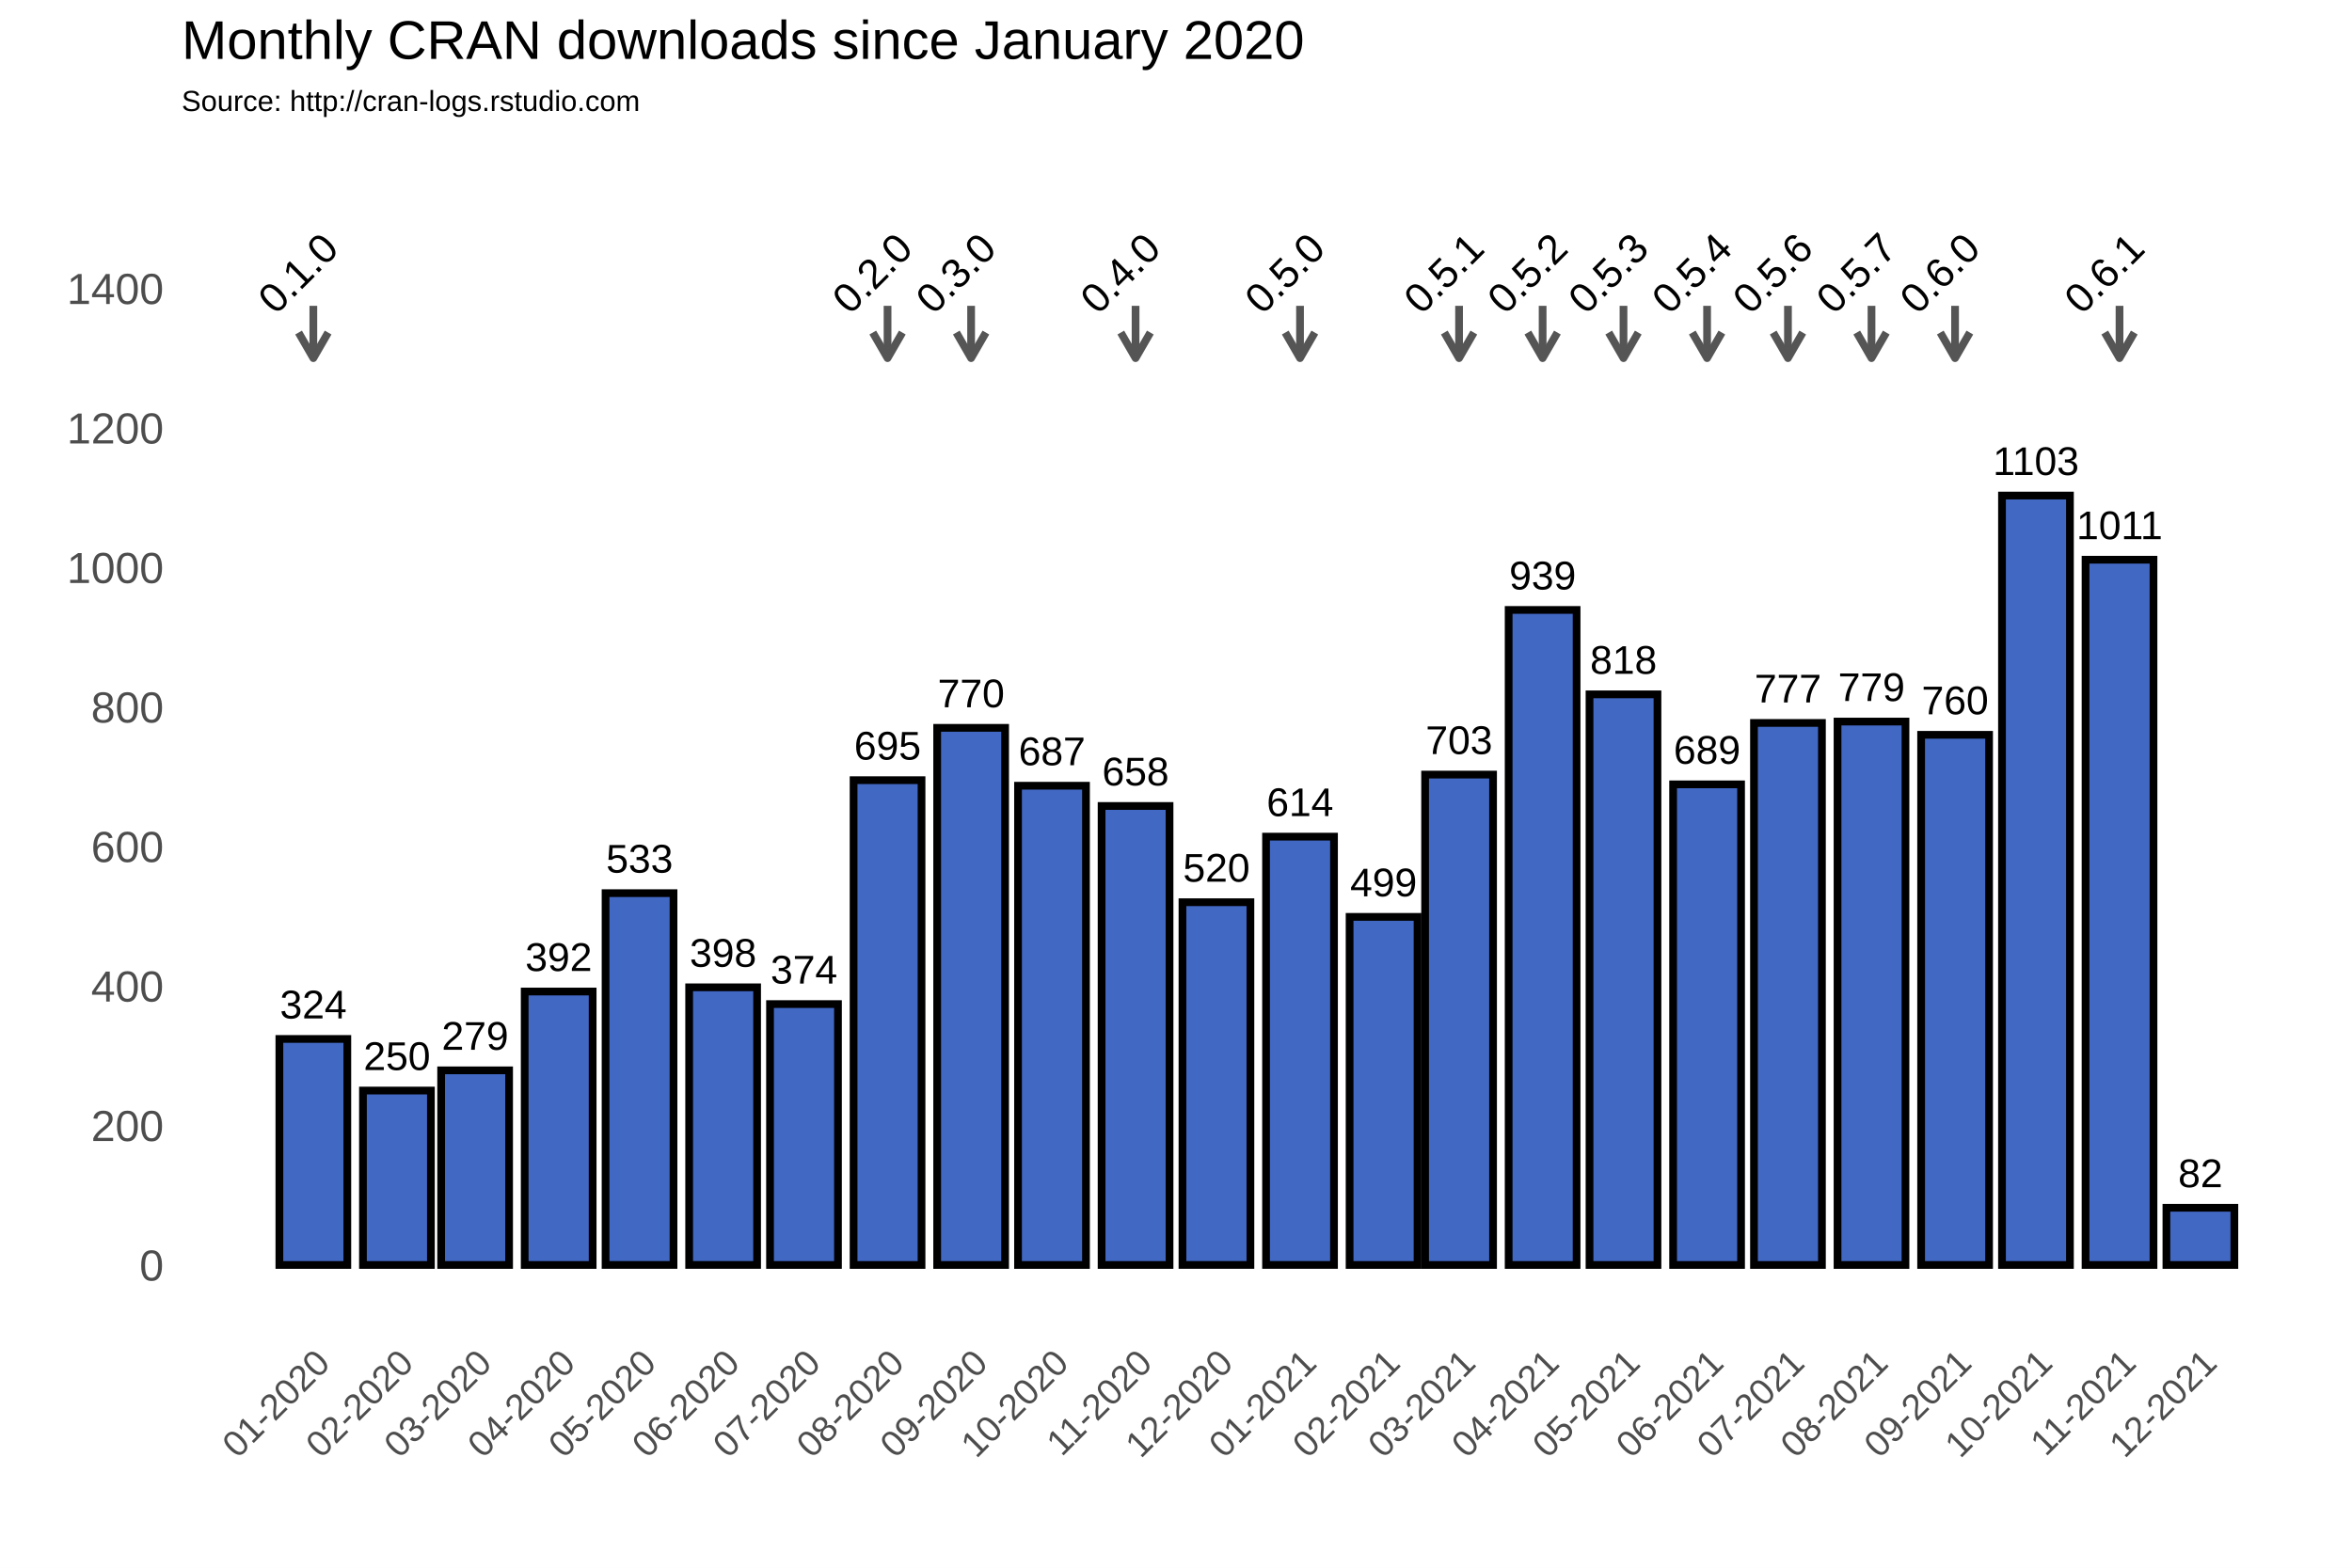
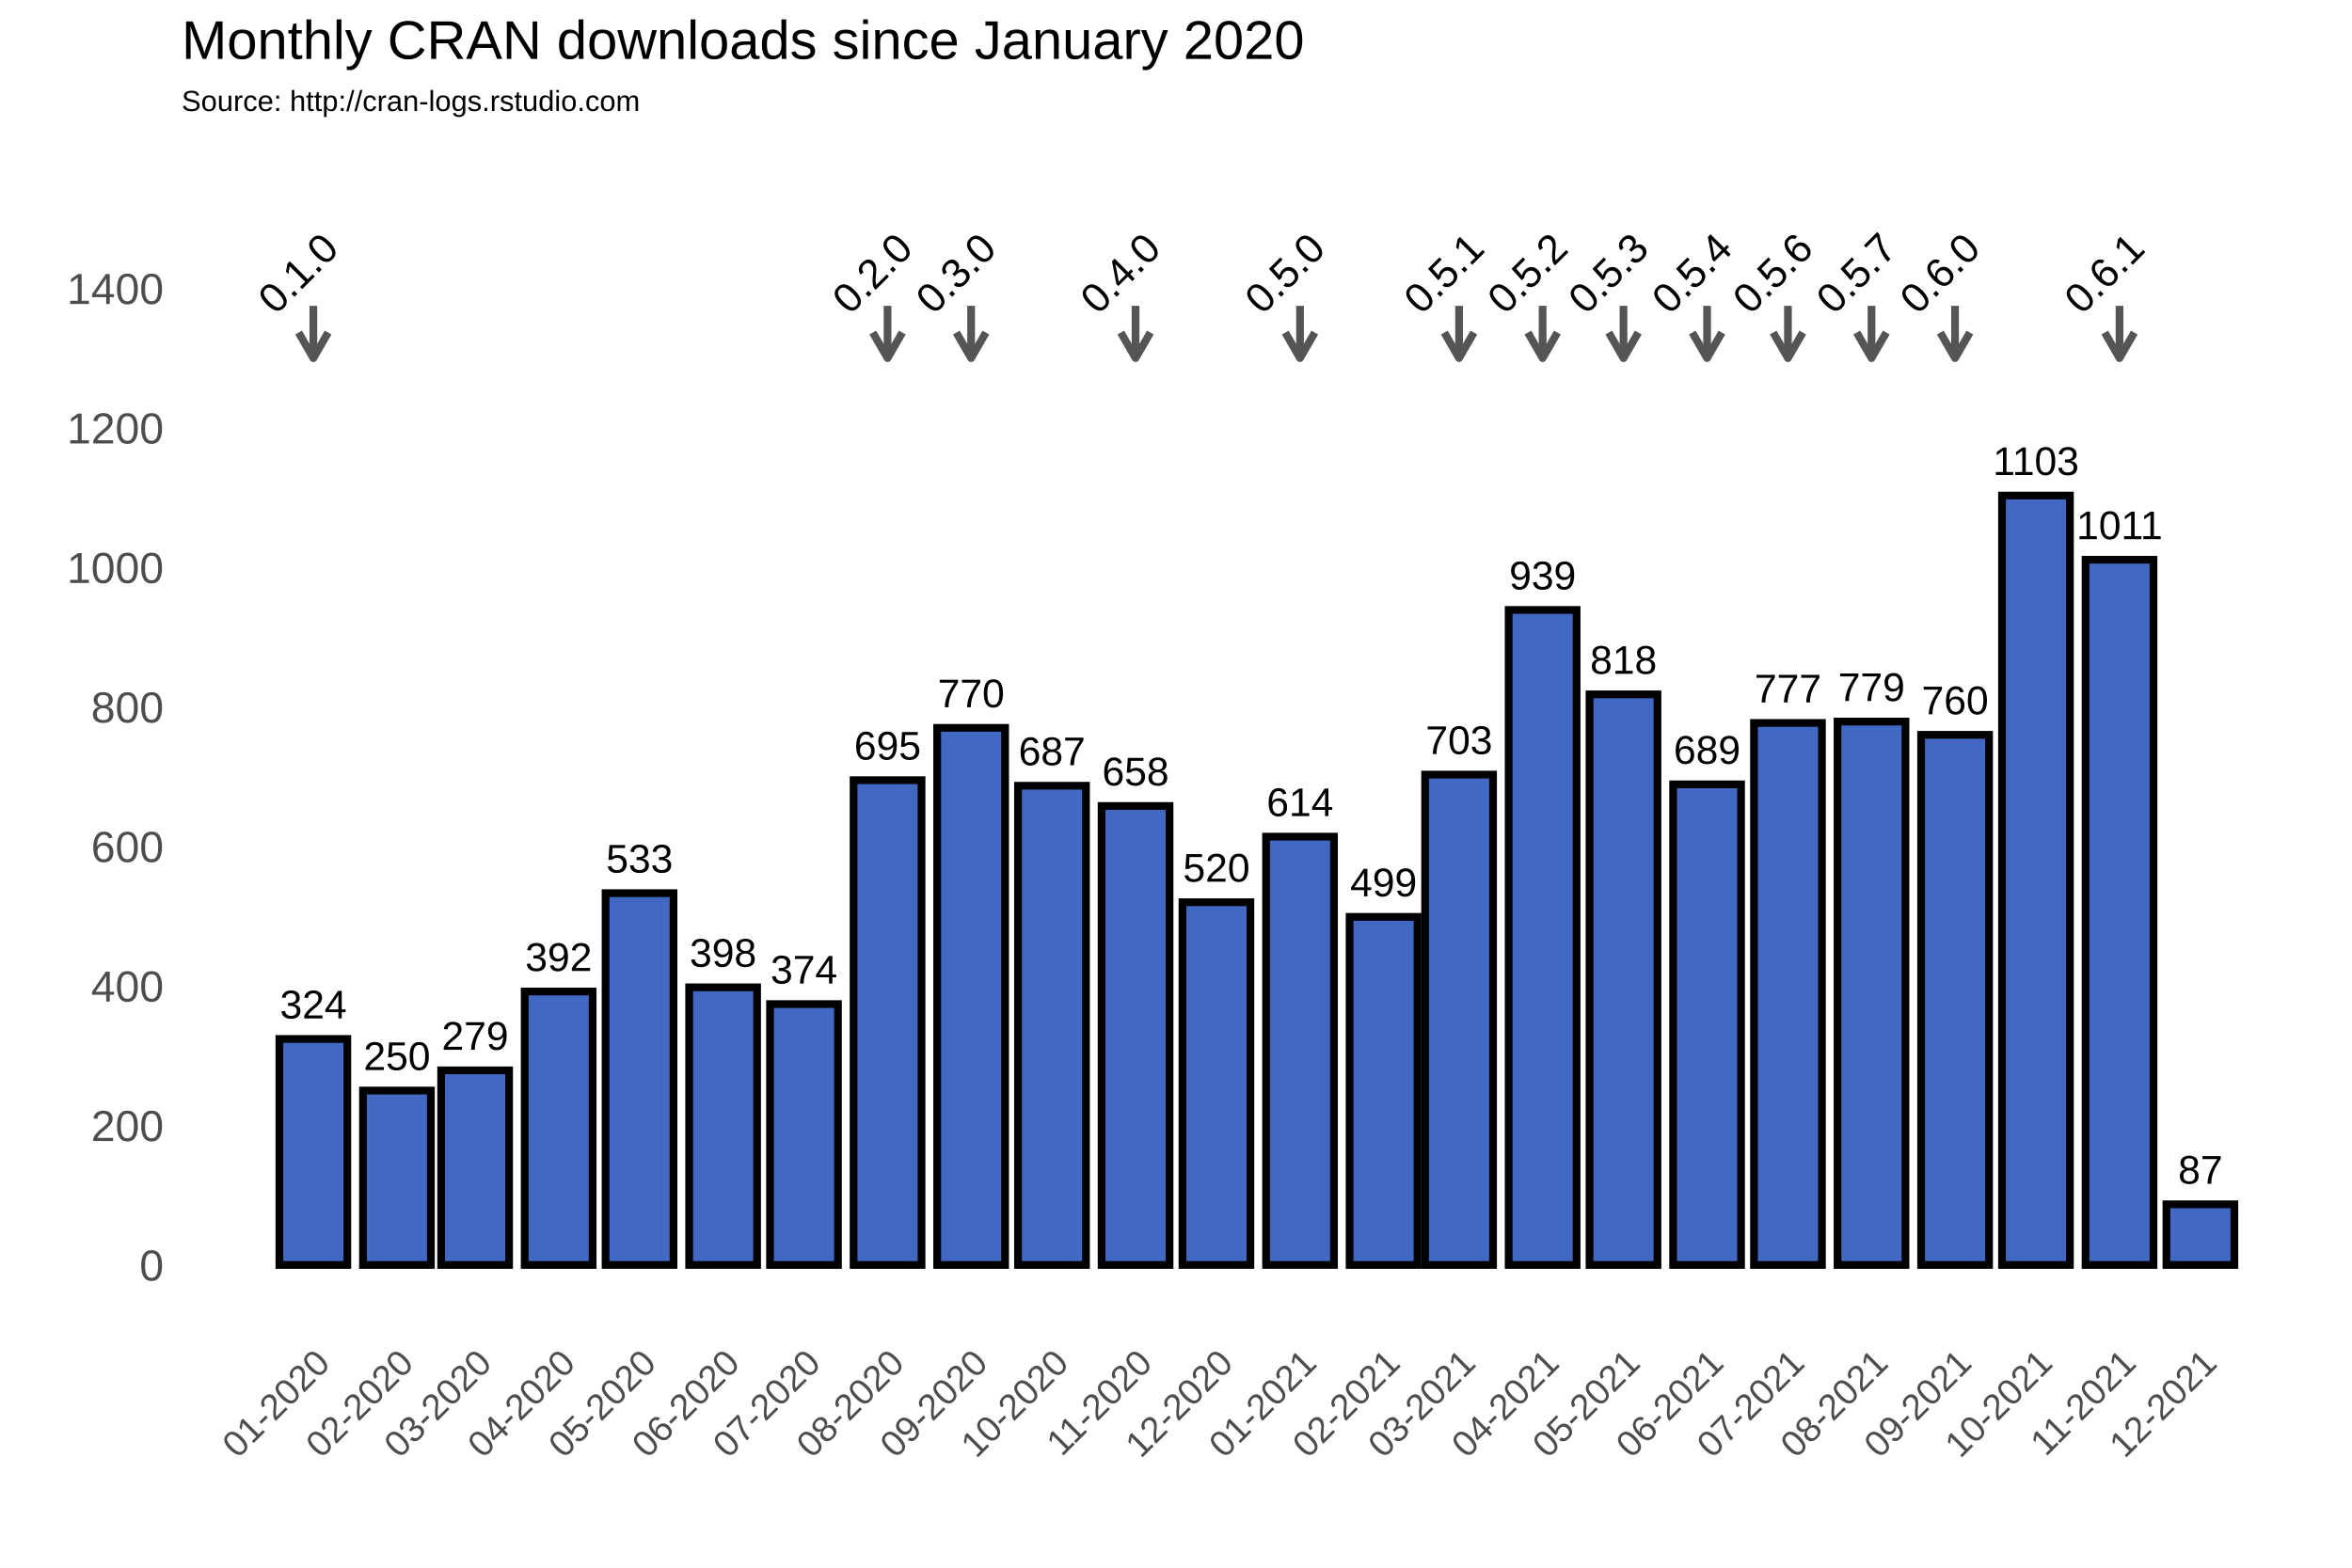
<svg xmlns="http://www.w3.org/2000/svg" class="svglite" width="648.00pt" height="432.00pt" viewBox="0 0 648.00 432.00">
  <defs>
    <style type="text/css">
    .svglite line, .svglite polyline, .svglite polygon, .svglite path, .svglite rect, .svglite circle {
      fill: none;
      stroke: #000000;
      stroke-linecap: round;
      stroke-linejoin: round;
      stroke-miterlimit: 10.00;
    }
  </style>
  </defs>
  <rect width="100%" height="100%" style="stroke: none; fill: #FFFFFF;" />
  <defs>
    <clipPath id="cpMC4wMHw2NDguMDB8MC4wMHw0MzIuMDA=">
      <rect x="0.00" y="0.00" width="648.00" height="432.00" />
    </clipPath>
  </defs>
  <g clip-path="url(#cpMC4wMHw2NDguMDB8MC4wMHw0MzIuMDA=)">
    <rect x="0.00" y="0.00" width="648.00" height="432.00" style="stroke-width: 1.07; stroke: #FFFFFF; fill: #FFFFFF;" />
  </g>
  <defs>
    <clipPath id="cpNTAuMDR8NjQyLjUyfDM3Ljc2fDM2My4zOA==">
      <rect x="50.04" y="37.76" width="592.48" height="325.62" />
    </clipPath>
  </defs>
  <g clip-path="url(#cpNTAuMDR8NjQyLjUyfDM3Ljc2fDM2My4zOA==)">
    <rect x="50.04" y="37.76" width="592.48" height="325.62" style="stroke-width: 1.07; stroke: none;" />
    <polyline points="50.04,329.36 642.52,329.36 " style="stroke-width: 0.53; stroke: #FFFFFF; stroke-linecap: butt;" />
    <polyline points="50.04,290.91 642.52,290.91 " style="stroke-width: 0.53; stroke: #FFFFFF; stroke-linecap: butt;" />
    <polyline points="50.04,252.47 642.52,252.47 " style="stroke-width: 0.53; stroke: #FFFFFF; stroke-linecap: butt;" />
    <polyline points="50.04,214.02 642.52,214.02 " style="stroke-width: 0.53; stroke: #FFFFFF; stroke-linecap: butt;" />
    <polyline points="50.04,175.58 642.52,175.58 " style="stroke-width: 0.53; stroke: #FFFFFF; stroke-linecap: butt;" />
    <polyline points="50.04,137.14 642.52,137.14 " style="stroke-width: 0.53; stroke: #FFFFFF; stroke-linecap: butt;" />
    <polyline points="50.04,98.69 642.52,98.69 " style="stroke-width: 0.53; stroke: #FFFFFF; stroke-linecap: butt;" />
    <polyline points="50.04,60.25 642.52,60.25 " style="stroke-width: 0.53; stroke: #FFFFFF; stroke-linecap: butt;" />
    <polyline points="50.04,41.03 642.52,41.03 " style="stroke-width: 0.53; stroke: #FFFFFF; stroke-linecap: butt;" />
    <polyline points="63.31,363.38 63.31,37.76 " style="stroke-width: 0.53; stroke: #FFFFFF; stroke-linecap: butt;" />
    <polyline points="74.82,363.38 74.82,37.76 " style="stroke-width: 0.53; stroke: #FFFFFF; stroke-linecap: butt;" />
    <polyline points="97.84,363.38 97.84,37.76 " style="stroke-width: 0.53; stroke: #FFFFFF; stroke-linecap: butt;" />
    <polyline points="120.13,363.38 120.13,37.76 " style="stroke-width: 0.53; stroke: #FFFFFF; stroke-linecap: butt;" />
    <polyline points="142.41,363.38 142.41,37.76 " style="stroke-width: 0.53; stroke: #FFFFFF; stroke-linecap: butt;" />
    <polyline points="165.06,363.38 165.06,37.76 " style="stroke-width: 0.53; stroke: #FFFFFF; stroke-linecap: butt;" />
    <polyline points="187.71,363.38 187.71,37.76 " style="stroke-width: 0.53; stroke: #FFFFFF; stroke-linecap: butt;" />
    <polyline points="210.37,363.38 210.37,37.76 " style="stroke-width: 0.53; stroke: #FFFFFF; stroke-linecap: butt;" />
    <polyline points="233.02,363.38 233.02,37.76 " style="stroke-width: 0.53; stroke: #FFFFFF; stroke-linecap: butt;" />
    <polyline points="256.04,363.38 256.04,37.76 " style="stroke-width: 0.53; stroke: #FFFFFF; stroke-linecap: butt;" />
    <polyline points="278.70,363.38 278.70,37.76 " style="stroke-width: 0.53; stroke: #FFFFFF; stroke-linecap: butt;" />
    <polyline points="301.35,363.38 301.35,37.76 " style="stroke-width: 0.53; stroke: #FFFFFF; stroke-linecap: butt;" />
    <polyline points="324.00,363.38 324.00,37.76 " style="stroke-width: 0.53; stroke: #FFFFFF; stroke-linecap: butt;" />
    <polyline points="346.65,363.38 346.65,37.76 " style="stroke-width: 0.53; stroke: #FFFFFF; stroke-linecap: butt;" />
    <polyline points="369.68,363.38 369.68,37.76 " style="stroke-width: 0.53; stroke: #FFFFFF; stroke-linecap: butt;" />
    <polyline points="391.59,363.38 391.59,37.76 " style="stroke-width: 0.53; stroke: #FFFFFF; stroke-linecap: butt;" />
    <polyline points="413.50,363.38 413.50,37.76 " style="stroke-width: 0.53; stroke: #FFFFFF; stroke-linecap: butt;" />
    <polyline points="436.15,363.38 436.15,37.76 " style="stroke-width: 0.53; stroke: #FFFFFF; stroke-linecap: butt;" />
    <polyline points="458.80,363.38 458.80,37.76 " style="stroke-width: 0.53; stroke: #FFFFFF; stroke-linecap: butt;" />
    <polyline points="481.46,363.38 481.46,37.76 " style="stroke-width: 0.53; stroke: #FFFFFF; stroke-linecap: butt;" />
    <polyline points="504.11,363.38 504.11,37.76 " style="stroke-width: 0.53; stroke: #FFFFFF; stroke-linecap: butt;" />
    <polyline points="527.13,363.38 527.13,37.76 " style="stroke-width: 0.53; stroke: #FFFFFF; stroke-linecap: butt;" />
    <polyline points="549.79,363.38 549.79,37.76 " style="stroke-width: 0.53; stroke: #FFFFFF; stroke-linecap: butt;" />
    <polyline points="572.44,363.38 572.44,37.76 " style="stroke-width: 0.53; stroke: #FFFFFF; stroke-linecap: butt;" />
    <polyline points="595.09,363.38 595.09,37.76 " style="stroke-width: 0.53; stroke: #FFFFFF; stroke-linecap: butt;" />
    <polyline points="617.74,363.38 617.74,37.76 " style="stroke-width: 0.53; stroke: #FFFFFF; stroke-linecap: butt;" />
    <polyline points="629.26,363.38 629.26,37.76 " style="stroke-width: 0.53; stroke: #FFFFFF; stroke-linecap: butt;" />
    <polyline points="50.04,348.58 642.52,348.58 " style="stroke-width: 1.07; stroke: #FFFFFF; stroke-linecap: butt;" />
    <polyline points="50.04,310.13 642.52,310.13 " style="stroke-width: 1.07; stroke: #FFFFFF; stroke-linecap: butt;" />
    <polyline points="50.04,271.69 642.52,271.69 " style="stroke-width: 1.07; stroke: #FFFFFF; stroke-linecap: butt;" />
    <polyline points="50.04,233.25 642.52,233.25 " style="stroke-width: 1.07; stroke: #FFFFFF; stroke-linecap: butt;" />
    <polyline points="50.04,194.80 642.52,194.80 " style="stroke-width: 1.07; stroke: #FFFFFF; stroke-linecap: butt;" />
    <polyline points="50.04,156.36 642.52,156.36 " style="stroke-width: 1.07; stroke: #FFFFFF; stroke-linecap: butt;" />
    <polyline points="50.04,117.91 642.52,117.91 " style="stroke-width: 1.07; stroke: #FFFFFF; stroke-linecap: butt;" />
    <polyline points="50.04,79.47 642.52,79.47 " style="stroke-width: 1.07; stroke: #FFFFFF; stroke-linecap: butt;" />
    <polyline points="86.33,363.38 86.33,37.76 " style="stroke-width: 1.07; stroke: #FFFFFF; stroke-linecap: butt;" />
    <polyline points="109.36,363.38 109.36,37.76 " style="stroke-width: 1.07; stroke: #FFFFFF; stroke-linecap: butt;" />
    <polyline points="130.90,363.38 130.90,37.76 " style="stroke-width: 1.07; stroke: #FFFFFF; stroke-linecap: butt;" />
    <polyline points="153.92,363.38 153.92,37.76 " style="stroke-width: 1.07; stroke: #FFFFFF; stroke-linecap: butt;" />
    <polyline points="176.20,363.38 176.20,37.76 " style="stroke-width: 1.07; stroke: #FFFFFF; stroke-linecap: butt;" />
    <polyline points="199.22,363.38 199.22,37.76 " style="stroke-width: 1.07; stroke: #FFFFFF; stroke-linecap: butt;" />
    <polyline points="221.51,363.38 221.51,37.76 " style="stroke-width: 1.07; stroke: #FFFFFF; stroke-linecap: butt;" />
    <polyline points="244.53,363.38 244.53,37.76 " style="stroke-width: 1.07; stroke: #FFFFFF; stroke-linecap: butt;" />
    <polyline points="267.55,363.38 267.55,37.76 " style="stroke-width: 1.07; stroke: #FFFFFF; stroke-linecap: butt;" />
    <polyline points="289.84,363.38 289.84,37.76 " style="stroke-width: 1.07; stroke: #FFFFFF; stroke-linecap: butt;" />
    <polyline points="312.86,363.38 312.86,37.76 " style="stroke-width: 1.07; stroke: #FFFFFF; stroke-linecap: butt;" />
    <polyline points="335.14,363.38 335.14,37.76 " style="stroke-width: 1.07; stroke: #FFFFFF; stroke-linecap: butt;" />
    <polyline points="358.17,363.38 358.17,37.76 " style="stroke-width: 1.07; stroke: #FFFFFF; stroke-linecap: butt;" />
    <polyline points="381.19,363.38 381.19,37.76 " style="stroke-width: 1.07; stroke: #FFFFFF; stroke-linecap: butt;" />
    <polyline points="401.99,363.38 401.99,37.76 " style="stroke-width: 1.07; stroke: #FFFFFF; stroke-linecap: butt;" />
    <polyline points="425.01,363.38 425.01,37.76 " style="stroke-width: 1.07; stroke: #FFFFFF; stroke-linecap: butt;" />
    <polyline points="447.29,363.38 447.29,37.76 " style="stroke-width: 1.07; stroke: #FFFFFF; stroke-linecap: butt;" />
    <polyline points="470.32,363.38 470.32,37.76 " style="stroke-width: 1.07; stroke: #FFFFFF; stroke-linecap: butt;" />
    <polyline points="492.60,363.38 492.60,37.76 " style="stroke-width: 1.07; stroke: #FFFFFF; stroke-linecap: butt;" />
    <polyline points="515.62,363.38 515.62,37.76 " style="stroke-width: 1.07; stroke: #FFFFFF; stroke-linecap: butt;" />
    <polyline points="538.64,363.38 538.64,37.76 " style="stroke-width: 1.07; stroke: #FFFFFF; stroke-linecap: butt;" />
    <polyline points="560.93,363.38 560.93,37.76 " style="stroke-width: 1.07; stroke: #FFFFFF; stroke-linecap: butt;" />
    <polyline points="583.95,363.38 583.95,37.76 " style="stroke-width: 1.07; stroke: #FFFFFF; stroke-linecap: butt;" />
    <polyline points="606.23,363.38 606.23,37.76 " style="stroke-width: 1.07; stroke: #FFFFFF; stroke-linecap: butt;" />
    <rect x="76.97" y="286.30" width="18.72" height="62.28" style="stroke-width: 2.13; stroke-linecap: square; stroke-linejoin: miter; fill: #4168C3;" />
    <rect x="100.00" y="300.52" width="18.72" height="48.06" style="stroke-width: 2.13; stroke-linecap: square; stroke-linejoin: miter; fill: #4168C3;" />
    <rect x="121.54" y="294.95" width="18.72" height="53.63" style="stroke-width: 2.13; stroke-linecap: square; stroke-linejoin: miter; fill: #4168C3;" />
    <rect x="144.56" y="273.23" width="18.72" height="75.35" style="stroke-width: 2.13; stroke-linecap: square; stroke-linejoin: miter; fill: #4168C3;" />
    <rect x="166.84" y="246.12" width="18.72" height="102.45" style="stroke-width: 2.13; stroke-linecap: square; stroke-linejoin: miter; fill: #4168C3;" />
    <rect x="189.87" y="272.07" width="18.72" height="76.50" style="stroke-width: 2.13; stroke-linecap: square; stroke-linejoin: miter; fill: #4168C3;" />
    <rect x="212.15" y="276.69" width="18.72" height="71.89" style="stroke-width: 2.13; stroke-linecap: square; stroke-linejoin: miter; fill: #4168C3;" />
    <rect x="235.17" y="214.99" width="18.72" height="133.59" style="stroke-width: 2.13; stroke-linecap: square; stroke-linejoin: miter; fill: #4168C3;" />
    <rect x="258.20" y="200.57" width="18.72" height="148.01" style="stroke-width: 2.13; stroke-linecap: square; stroke-linejoin: miter; fill: #4168C3;" />
    <rect x="280.48" y="216.52" width="18.72" height="132.06" style="stroke-width: 2.13; stroke-linecap: square; stroke-linejoin: miter; fill: #4168C3;" />
    <rect x="303.50" y="222.10" width="18.72" height="126.48" style="stroke-width: 2.13; stroke-linecap: square; stroke-linejoin: miter; fill: #4168C3;" />
    <rect x="325.78" y="248.62" width="18.72" height="99.95" style="stroke-width: 2.13; stroke-linecap: square; stroke-linejoin: miter; fill: #4168C3;" />
    <rect x="348.81" y="230.55" width="18.72" height="118.02" style="stroke-width: 2.13; stroke-linecap: square; stroke-linejoin: miter; fill: #4168C3;" />
    <rect x="371.83" y="252.66" width="18.72" height="95.92" style="stroke-width: 2.13; stroke-linecap: square; stroke-linejoin: miter; fill: #4168C3;" />
    <rect x="392.63" y="213.45" width="18.72" height="135.13" style="stroke-width: 2.13; stroke-linecap: square; stroke-linejoin: miter; fill: #4168C3;" />
    <rect x="415.65" y="168.08" width="18.72" height="180.50" style="stroke-width: 2.13; stroke-linecap: square; stroke-linejoin: miter; fill: #4168C3;" />
    <rect x="437.93" y="191.34" width="18.72" height="157.24" style="stroke-width: 2.13; stroke-linecap: square; stroke-linejoin: miter; fill: #4168C3;" />
    <rect x="460.96" y="216.14" width="18.72" height="132.44" style="stroke-width: 2.13; stroke-linecap: square; stroke-linejoin: miter; fill: #4168C3;" />
    <rect x="483.24" y="199.22" width="18.72" height="149.36" style="stroke-width: 2.13; stroke-linecap: square; stroke-linejoin: miter; fill: #4168C3;" />
    <rect x="506.26" y="198.84" width="18.72" height="149.74" style="stroke-width: 2.13; stroke-linecap: square; stroke-linejoin: miter; fill: #4168C3;" />
    <rect x="529.29" y="202.49" width="18.72" height="146.09" style="stroke-width: 2.13; stroke-linecap: square; stroke-linejoin: miter; fill: #4168C3;" />
    <rect x="551.57" y="136.56" width="18.72" height="212.02" style="stroke-width: 2.13; stroke-linecap: square; stroke-linejoin: miter; fill: #4168C3;" />
    <rect x="574.59" y="154.24" width="18.72" height="194.34" style="stroke-width: 2.13; stroke-linecap: square; stroke-linejoin: miter; fill: #4168C3;" />
-     <rect x="596.87" y="332.82" width="18.72" height="15.76" style="stroke-width: 2.13; stroke-linecap: square; stroke-linejoin: miter; fill: #4168C3;" />
+     <rect x="596.87" y="331.86" width="18.72" height="16.72" style="stroke-width: 2.13; stroke-linecap: square; stroke-linejoin: miter; fill: #4168C3;" />
    <text x="86.33" y="280.64" text-anchor="middle" style="font-size: 11.04px; font-family: Arial;" textLength="18.40px" lengthAdjust="spacingAndGlyphs">324</text>
    <text x="109.36" y="294.86" text-anchor="middle" style="font-size: 11.04px; font-family: Arial;" textLength="18.40px" lengthAdjust="spacingAndGlyphs">250</text>
    <text x="130.90" y="289.29" text-anchor="middle" style="font-size: 11.04px; font-family: Arial;" textLength="18.40px" lengthAdjust="spacingAndGlyphs">279</text>
    <text x="153.92" y="267.57" text-anchor="middle" style="font-size: 11.04px; font-family: Arial;" textLength="18.40px" lengthAdjust="spacingAndGlyphs">392</text>
    <text x="176.20" y="240.46" text-anchor="middle" style="font-size: 11.04px; font-family: Arial;" textLength="18.40px" lengthAdjust="spacingAndGlyphs">533</text>
    <text x="199.22" y="266.41" text-anchor="middle" style="font-size: 11.04px; font-family: Arial;" textLength="18.40px" lengthAdjust="spacingAndGlyphs">398</text>
    <text x="221.51" y="271.03" text-anchor="middle" style="font-size: 11.04px; font-family: Arial;" textLength="18.40px" lengthAdjust="spacingAndGlyphs">374</text>
    <text x="244.53" y="209.32" text-anchor="middle" style="font-size: 11.04px; font-family: Arial;" textLength="18.40px" lengthAdjust="spacingAndGlyphs">695</text>
    <text x="267.55" y="194.91" text-anchor="middle" style="font-size: 11.04px; font-family: Arial;" textLength="18.40px" lengthAdjust="spacingAndGlyphs">770</text>
    <text x="289.84" y="210.86" text-anchor="middle" style="font-size: 11.04px; font-family: Arial;" textLength="18.40px" lengthAdjust="spacingAndGlyphs">687</text>
    <text x="312.86" y="216.44" text-anchor="middle" style="font-size: 11.04px; font-family: Arial;" textLength="18.40px" lengthAdjust="spacingAndGlyphs">658</text>
    <text x="335.14" y="242.96" text-anchor="middle" style="font-size: 11.04px; font-family: Arial;" textLength="18.40px" lengthAdjust="spacingAndGlyphs">520</text>
    <text x="358.17" y="224.89" text-anchor="middle" style="font-size: 11.04px; font-family: Arial;" textLength="18.40px" lengthAdjust="spacingAndGlyphs">614</text>
    <text x="381.19" y="247.00" text-anchor="middle" style="font-size: 11.04px; font-family: Arial;" textLength="18.40px" lengthAdjust="spacingAndGlyphs">499</text>
    <text x="401.99" y="207.79" text-anchor="middle" style="font-size: 11.04px; font-family: Arial;" textLength="18.40px" lengthAdjust="spacingAndGlyphs">703</text>
    <text x="425.01" y="162.42" text-anchor="middle" style="font-size: 11.04px; font-family: Arial;" textLength="18.40px" lengthAdjust="spacingAndGlyphs">939</text>
    <text x="447.29" y="185.68" text-anchor="middle" style="font-size: 11.04px; font-family: Arial;" textLength="18.40px" lengthAdjust="spacingAndGlyphs">818</text>
    <text x="470.32" y="210.48" text-anchor="middle" style="font-size: 11.04px; font-family: Arial;" textLength="18.40px" lengthAdjust="spacingAndGlyphs">689</text>
    <text x="492.60" y="193.56" text-anchor="middle" style="font-size: 11.04px; font-family: Arial;" textLength="18.40px" lengthAdjust="spacingAndGlyphs">777</text>
    <text x="515.62" y="193.18" text-anchor="middle" style="font-size: 11.04px; font-family: Arial;" textLength="18.40px" lengthAdjust="spacingAndGlyphs">779</text>
    <text x="538.64" y="196.83" text-anchor="middle" style="font-size: 11.04px; font-family: Arial;" textLength="18.40px" lengthAdjust="spacingAndGlyphs">760</text>
    <text x="560.93" y="130.90" text-anchor="middle" style="font-size: 11.04px; font-family: Arial;" textLength="23.72px" lengthAdjust="spacingAndGlyphs">1103</text>
    <text x="583.95" y="148.58" text-anchor="middle" style="font-size: 11.04px; font-family: Arial;" textLength="23.72px" lengthAdjust="spacingAndGlyphs">1011</text>
-     <text x="606.23" y="327.15" text-anchor="middle" style="font-size: 11.04px; font-family: Arial;" textLength="12.27px" lengthAdjust="spacingAndGlyphs">82</text>
+     <text x="606.23" y="326.19" text-anchor="middle" style="font-size: 11.04px; font-family: Arial;" textLength="12.27px" lengthAdjust="spacingAndGlyphs">87</text>
    <line x1="86.33" y1="84.27" x2="86.33" y2="98.69" style="stroke-width: 2.13; stroke: #555555; stroke-linecap: butt;" />
    <polyline points="82.26,91.64 86.33,98.69 90.40,91.64 " style="stroke-width: 2.13; stroke: #555555; stroke-linecap: butt;" />
    <line x1="244.53" y1="84.27" x2="244.53" y2="98.69" style="stroke-width: 2.13; stroke: #555555; stroke-linecap: butt;" />
    <polyline points="240.46,91.64 244.53,98.69 248.60,91.64 " style="stroke-width: 2.13; stroke: #555555; stroke-linecap: butt;" />
    <line x1="267.55" y1="84.27" x2="267.55" y2="98.69" style="stroke-width: 2.13; stroke: #555555; stroke-linecap: butt;" />
    <polyline points="263.48,91.64 267.55,98.69 271.62,91.64 " style="stroke-width: 2.13; stroke: #555555; stroke-linecap: butt;" />
    <line x1="312.86" y1="84.27" x2="312.86" y2="98.69" style="stroke-width: 2.13; stroke: #555555; stroke-linecap: butt;" />
    <polyline points="308.79,91.64 312.86,98.69 316.93,91.64 " style="stroke-width: 2.13; stroke: #555555; stroke-linecap: butt;" />
    <line x1="358.17" y1="84.27" x2="358.17" y2="98.69" style="stroke-width: 2.13; stroke: #555555; stroke-linecap: butt;" />
    <polyline points="354.10,91.64 358.17,98.69 362.24,91.64 " style="stroke-width: 2.13; stroke: #555555; stroke-linecap: butt;" />
    <line x1="401.99" y1="84.27" x2="401.99" y2="98.69" style="stroke-width: 2.13; stroke: #555555; stroke-linecap: butt;" />
    <polyline points="397.92,91.64 401.99,98.69 406.06,91.64 " style="stroke-width: 2.13; stroke: #555555; stroke-linecap: butt;" />
    <line x1="425.01" y1="84.27" x2="425.01" y2="98.69" style="stroke-width: 2.13; stroke: #555555; stroke-linecap: butt;" />
    <polyline points="420.94,91.64 425.01,98.69 429.08,91.64 " style="stroke-width: 2.13; stroke: #555555; stroke-linecap: butt;" />
    <line x1="447.29" y1="84.27" x2="447.29" y2="98.69" style="stroke-width: 2.13; stroke: #555555; stroke-linecap: butt;" />
    <polyline points="443.22,91.64 447.29,98.69 451.36,91.64 " style="stroke-width: 2.13; stroke: #555555; stroke-linecap: butt;" />
    <line x1="470.32" y1="84.27" x2="470.32" y2="98.69" style="stroke-width: 2.13; stroke: #555555; stroke-linecap: butt;" />
    <polyline points="466.24,91.64 470.32,98.69 474.39,91.64 " style="stroke-width: 2.13; stroke: #555555; stroke-linecap: butt;" />
    <line x1="492.60" y1="84.27" x2="492.60" y2="98.69" style="stroke-width: 2.13; stroke: #555555; stroke-linecap: butt;" />
    <polyline points="488.53,91.64 492.60,98.69 496.67,91.64 " style="stroke-width: 2.13; stroke: #555555; stroke-linecap: butt;" />
    <line x1="515.62" y1="84.27" x2="515.62" y2="98.69" style="stroke-width: 2.13; stroke: #555555; stroke-linecap: butt;" />
    <polyline points="511.55,91.64 515.62,98.69 519.69,91.64 " style="stroke-width: 2.13; stroke: #555555; stroke-linecap: butt;" />
    <line x1="538.64" y1="84.27" x2="538.64" y2="98.69" style="stroke-width: 2.13; stroke: #555555; stroke-linecap: butt;" />
    <polyline points="534.57,91.64 538.64,98.69 542.71,91.64 " style="stroke-width: 2.13; stroke: #555555; stroke-linecap: butt;" />
    <line x1="583.95" y1="84.27" x2="583.95" y2="98.69" style="stroke-width: 2.13; stroke: #555555; stroke-linecap: butt;" />
    <polyline points="579.88,91.64 583.95,98.69 588.02,91.64 " style="stroke-width: 2.13; stroke: #555555; stroke-linecap: butt;" />
    <text transform="translate(84.89,78.03) rotate(-45)" text-anchor="middle" style="font-size: 11.38px; font-family: Arial;" textLength="25.31px" lengthAdjust="spacingAndGlyphs">0.1.0</text>
    <text transform="translate(243.09,78.03) rotate(-45)" text-anchor="middle" style="font-size: 11.38px; font-family: Arial;" textLength="25.31px" lengthAdjust="spacingAndGlyphs">0.2.0</text>
    <text transform="translate(266.11,78.03) rotate(-45)" text-anchor="middle" style="font-size: 11.38px; font-family: Arial;" textLength="25.31px" lengthAdjust="spacingAndGlyphs">0.3.0</text>
    <text transform="translate(311.42,78.03) rotate(-45)" text-anchor="middle" style="font-size: 11.38px; font-family: Arial;" textLength="25.31px" lengthAdjust="spacingAndGlyphs">0.4.0</text>
    <text transform="translate(356.73,78.03) rotate(-45)" text-anchor="middle" style="font-size: 11.38px; font-family: Arial;" textLength="25.31px" lengthAdjust="spacingAndGlyphs">0.5.0</text>
    <text transform="translate(400.55,78.03) rotate(-45)" text-anchor="middle" style="font-size: 11.38px; font-family: Arial;" textLength="25.31px" lengthAdjust="spacingAndGlyphs">0.5.1</text>
    <text transform="translate(423.57,78.03) rotate(-45)" text-anchor="middle" style="font-size: 11.38px; font-family: Arial;" textLength="25.31px" lengthAdjust="spacingAndGlyphs">0.5.2</text>
    <text transform="translate(445.85,78.03) rotate(-45)" text-anchor="middle" style="font-size: 11.38px; font-family: Arial;" textLength="25.31px" lengthAdjust="spacingAndGlyphs">0.5.3</text>
    <text transform="translate(468.88,78.03) rotate(-45)" text-anchor="middle" style="font-size: 11.38px; font-family: Arial;" textLength="25.31px" lengthAdjust="spacingAndGlyphs">0.5.4</text>
    <text transform="translate(491.16,78.03) rotate(-45)" text-anchor="middle" style="font-size: 11.38px; font-family: Arial;" textLength="25.31px" lengthAdjust="spacingAndGlyphs">0.5.6</text>
    <text transform="translate(514.18,78.03) rotate(-45)" text-anchor="middle" style="font-size: 11.38px; font-family: Arial;" textLength="25.31px" lengthAdjust="spacingAndGlyphs">0.5.7</text>
    <text transform="translate(537.21,78.03) rotate(-45)" text-anchor="middle" style="font-size: 11.38px; font-family: Arial;" textLength="25.31px" lengthAdjust="spacingAndGlyphs">0.6.0</text>
    <text transform="translate(582.51,78.03) rotate(-45)" text-anchor="middle" style="font-size: 11.38px; font-family: Arial;" textLength="25.31px" lengthAdjust="spacingAndGlyphs">0.6.1</text>
  </g>
  <g clip-path="url(#cpMC4wMHw2NDguMDB8MC4wMHw0MzIuMDA=)">
    <text x="45.11" y="352.88" text-anchor="end" style="font-size: 12.00px; fill: #4D4D4D; font-family: Arial;" textLength="6.67px" lengthAdjust="spacingAndGlyphs">0</text>
    <text x="45.11" y="314.43" text-anchor="end" style="font-size: 12.00px; fill: #4D4D4D; font-family: Arial;" textLength="20.02px" lengthAdjust="spacingAndGlyphs">200</text>
    <text x="45.11" y="275.99" text-anchor="end" style="font-size: 12.00px; fill: #4D4D4D; font-family: Arial;" textLength="20.02px" lengthAdjust="spacingAndGlyphs">400</text>
    <text x="45.11" y="237.54" text-anchor="end" style="font-size: 12.00px; fill: #4D4D4D; font-family: Arial;" textLength="20.02px" lengthAdjust="spacingAndGlyphs">600</text>
    <text x="45.11" y="199.10" text-anchor="end" style="font-size: 12.00px; fill: #4D4D4D; font-family: Arial;" textLength="20.02px" lengthAdjust="spacingAndGlyphs">800</text>
    <text x="45.11" y="160.66" text-anchor="end" style="font-size: 12.00px; fill: #4D4D4D; font-family: Arial;" textLength="26.70px" lengthAdjust="spacingAndGlyphs">1000</text>
    <text x="45.11" y="122.21" text-anchor="end" style="font-size: 12.00px; fill: #4D4D4D; font-family: Arial;" textLength="26.70px" lengthAdjust="spacingAndGlyphs">1200</text>
    <text x="45.11" y="83.77" text-anchor="end" style="font-size: 12.00px; fill: #4D4D4D; font-family: Arial;" textLength="26.70px" lengthAdjust="spacingAndGlyphs">1400</text>
    <text transform="translate(91.40,376.17) rotate(-45)" text-anchor="end" style="font-size: 10.00px; fill: #4D4D4D; font-family: Arial;" textLength="36.73px" lengthAdjust="spacingAndGlyphs">01-2020</text>
    <text transform="translate(114.42,376.17) rotate(-45)" text-anchor="end" style="font-size: 10.00px; fill: #4D4D4D; font-family: Arial;" textLength="36.73px" lengthAdjust="spacingAndGlyphs">02-2020</text>
    <text transform="translate(135.96,376.17) rotate(-45)" text-anchor="end" style="font-size: 10.00px; fill: #4D4D4D; font-family: Arial;" textLength="36.73px" lengthAdjust="spacingAndGlyphs">03-2020</text>
    <text transform="translate(158.99,376.17) rotate(-45)" text-anchor="end" style="font-size: 10.00px; fill: #4D4D4D; font-family: Arial;" textLength="36.73px" lengthAdjust="spacingAndGlyphs">04-2020</text>
    <text transform="translate(181.27,376.17) rotate(-45)" text-anchor="end" style="font-size: 10.00px; fill: #4D4D4D; font-family: Arial;" textLength="36.73px" lengthAdjust="spacingAndGlyphs">05-2020</text>
    <text transform="translate(204.29,376.17) rotate(-45)" text-anchor="end" style="font-size: 10.00px; fill: #4D4D4D; font-family: Arial;" textLength="36.73px" lengthAdjust="spacingAndGlyphs">06-2020</text>
    <text transform="translate(226.57,376.17) rotate(-45)" text-anchor="end" style="font-size: 10.00px; fill: #4D4D4D; font-family: Arial;" textLength="36.73px" lengthAdjust="spacingAndGlyphs">07-2020</text>
    <text transform="translate(249.60,376.17) rotate(-45)" text-anchor="end" style="font-size: 10.00px; fill: #4D4D4D; font-family: Arial;" textLength="36.73px" lengthAdjust="spacingAndGlyphs">08-2020</text>
    <text transform="translate(272.62,376.17) rotate(-45)" text-anchor="end" style="font-size: 10.00px; fill: #4D4D4D; font-family: Arial;" textLength="36.73px" lengthAdjust="spacingAndGlyphs">09-2020</text>
    <text transform="translate(294.90,376.17) rotate(-45)" text-anchor="end" style="font-size: 10.00px; fill: #4D4D4D; font-family: Arial;" textLength="36.73px" lengthAdjust="spacingAndGlyphs">10-2020</text>
    <text transform="translate(317.93,376.17) rotate(-45)" text-anchor="end" style="font-size: 10.00px; fill: #4D4D4D; font-family: Arial;" textLength="35.99px" lengthAdjust="spacingAndGlyphs">11-2020</text>
    <text transform="translate(340.21,376.17) rotate(-45)" text-anchor="end" style="font-size: 10.00px; fill: #4D4D4D; font-family: Arial;" textLength="36.73px" lengthAdjust="spacingAndGlyphs">12-2020</text>
    <text transform="translate(363.23,376.17) rotate(-45)" text-anchor="end" style="font-size: 10.00px; fill: #4D4D4D; font-family: Arial;" textLength="36.73px" lengthAdjust="spacingAndGlyphs">01-2021</text>
    <text transform="translate(386.26,376.17) rotate(-45)" text-anchor="end" style="font-size: 10.00px; fill: #4D4D4D; font-family: Arial;" textLength="36.73px" lengthAdjust="spacingAndGlyphs">02-2021</text>
    <text transform="translate(407.05,376.17) rotate(-45)" text-anchor="end" style="font-size: 10.00px; fill: #4D4D4D; font-family: Arial;" textLength="36.73px" lengthAdjust="spacingAndGlyphs">03-2021</text>
    <text transform="translate(430.08,376.17) rotate(-45)" text-anchor="end" style="font-size: 10.00px; fill: #4D4D4D; font-family: Arial;" textLength="36.73px" lengthAdjust="spacingAndGlyphs">04-2021</text>
    <text transform="translate(452.36,376.17) rotate(-45)" text-anchor="end" style="font-size: 10.00px; fill: #4D4D4D; font-family: Arial;" textLength="36.73px" lengthAdjust="spacingAndGlyphs">05-2021</text>
    <text transform="translate(475.38,376.17) rotate(-45)" text-anchor="end" style="font-size: 10.00px; fill: #4D4D4D; font-family: Arial;" textLength="36.73px" lengthAdjust="spacingAndGlyphs">06-2021</text>
    <text transform="translate(497.66,376.17) rotate(-45)" text-anchor="end" style="font-size: 10.00px; fill: #4D4D4D; font-family: Arial;" textLength="36.73px" lengthAdjust="spacingAndGlyphs">07-2021</text>
    <text transform="translate(520.69,376.17) rotate(-45)" text-anchor="end" style="font-size: 10.00px; fill: #4D4D4D; font-family: Arial;" textLength="36.73px" lengthAdjust="spacingAndGlyphs">08-2021</text>
    <text transform="translate(543.71,376.17) rotate(-45)" text-anchor="end" style="font-size: 10.00px; fill: #4D4D4D; font-family: Arial;" textLength="36.73px" lengthAdjust="spacingAndGlyphs">09-2021</text>
    <text transform="translate(565.99,376.17) rotate(-45)" text-anchor="end" style="font-size: 10.00px; fill: #4D4D4D; font-family: Arial;" textLength="36.73px" lengthAdjust="spacingAndGlyphs">10-2021</text>
    <text transform="translate(589.02,376.17) rotate(-45)" text-anchor="end" style="font-size: 10.00px; fill: #4D4D4D; font-family: Arial;" textLength="35.99px" lengthAdjust="spacingAndGlyphs">11-2021</text>
    <text transform="translate(611.30,376.17) rotate(-45)" text-anchor="end" style="font-size: 10.00px; fill: #4D4D4D; font-family: Arial;" textLength="36.73px" lengthAdjust="spacingAndGlyphs">12-2021</text>
    <text x="50.04" y="30.59" style="font-size: 8.00px; font-family: Arial;" textLength="126.32px" lengthAdjust="spacingAndGlyphs">Source: http://cran-logs.rstudio.com</text>
    <text x="50.04" y="16.22" style="font-size: 15.00px; font-family: Arial;" textLength="309.25px" lengthAdjust="spacingAndGlyphs">Monthly CRAN downloads since January 2020</text>
  </g>
</svg>
